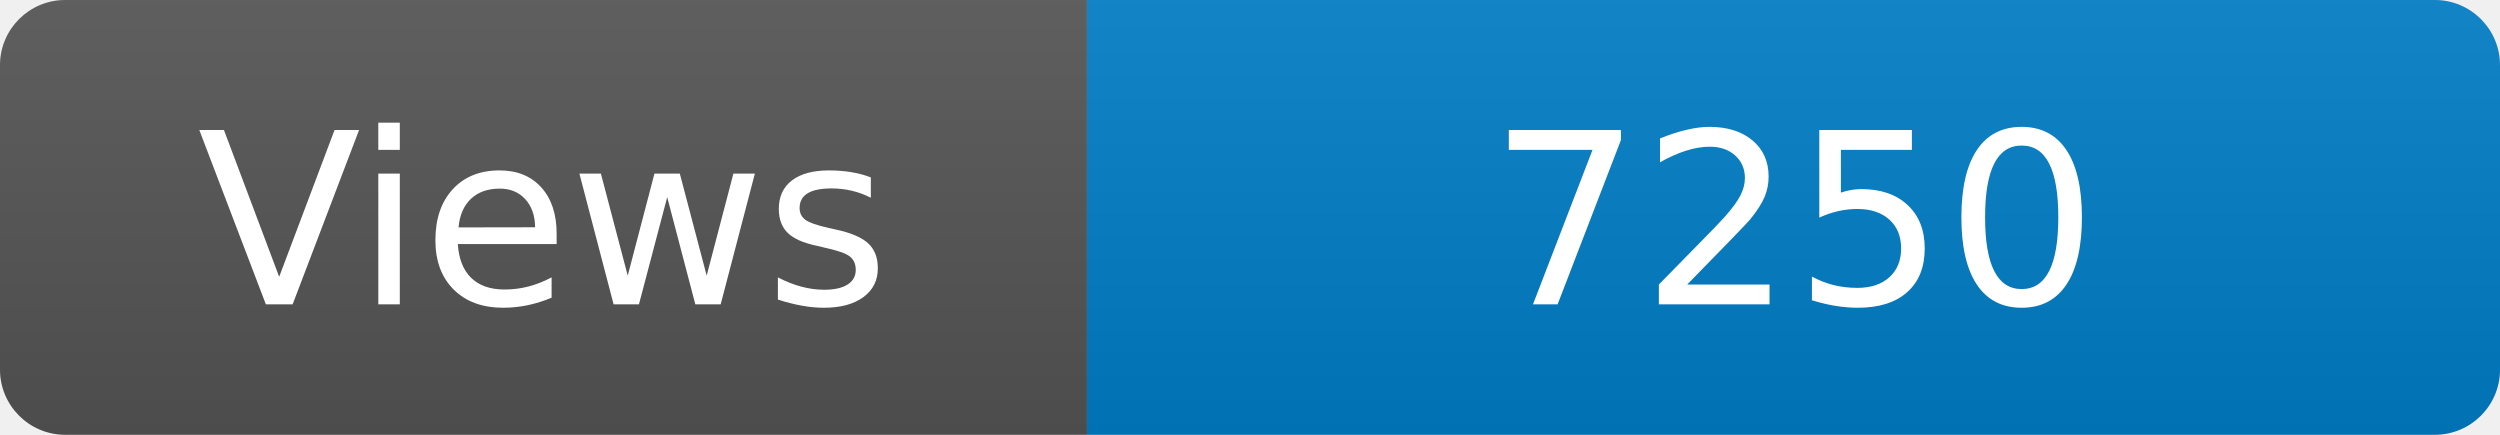
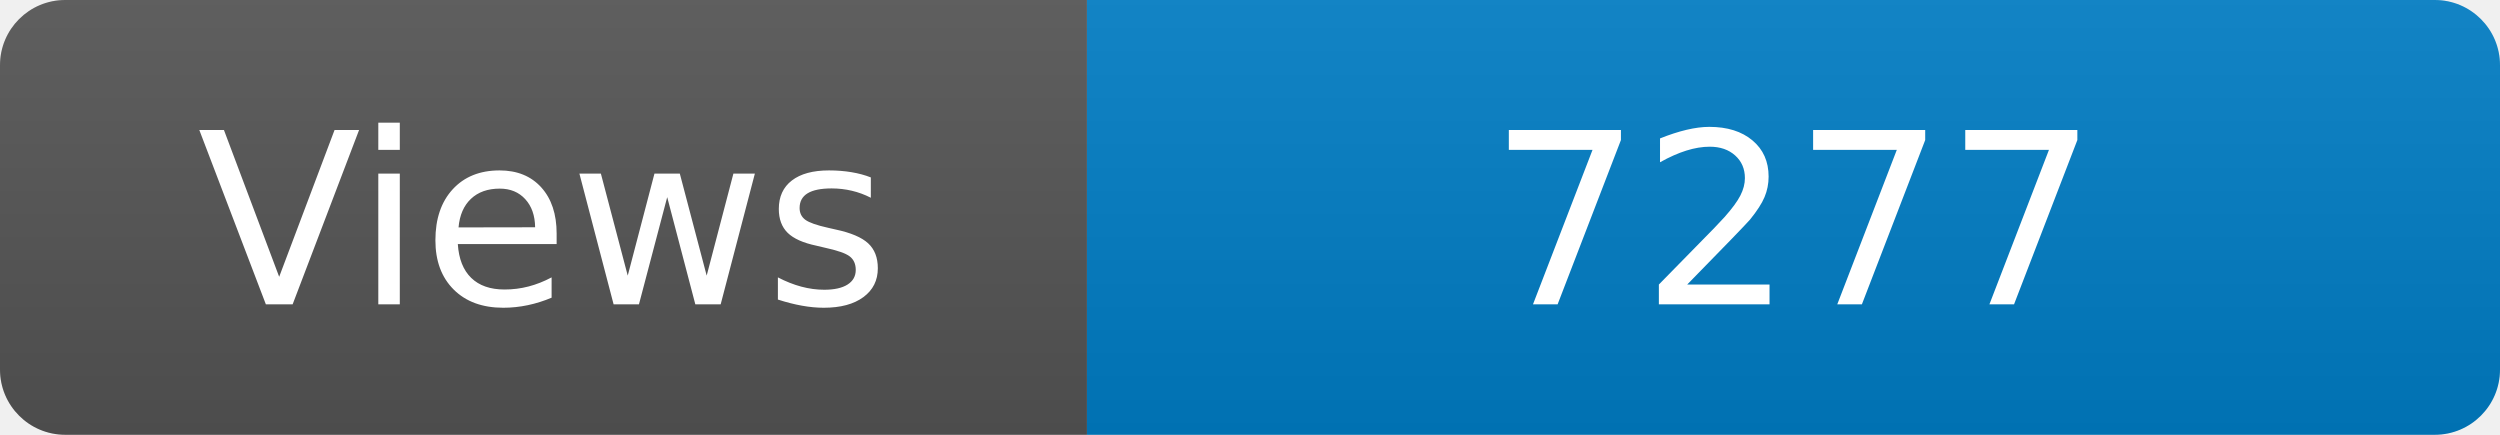
<svg xmlns="http://www.w3.org/2000/svg" width="115" height="20" role="img" aria-label="Maintained?: yes">
  <linearGradient id="s" x2="0" y2="100%">
    <stop offset="0" stop-color="#bbb" stop-opacity=".1" />
    <stop offset="1" stop-opacity=".1" />
  </linearGradient>
  <clipPath id="r">
    <rect width="115" height="20" rx="3" fill="#fff" />
  </clipPath>
  <g clip-path="url(#r)">
    <rect width="50" height="20" fill="#555" />
    <rect x="50" width="160" height="20" fill="#007ec6" />
    <rect width="115" height="20" fill="url(#s)" />
  </g>
  <g fill="#fff" text-anchor="middle" font-family="Verdana,Geneva,DejaVu Sans,sans-serif" font-size="110">
    <text x="250" y="140" transform="scale(.1)" fill="#fff">Views</text>
-     <text x="825" y="140" transform="scale(.1)" fill="#fff">7250</text>
+     <text x="825" y="140" transform="scale(.1)" fill="#fff">7277</text>
  </g>
</svg>
